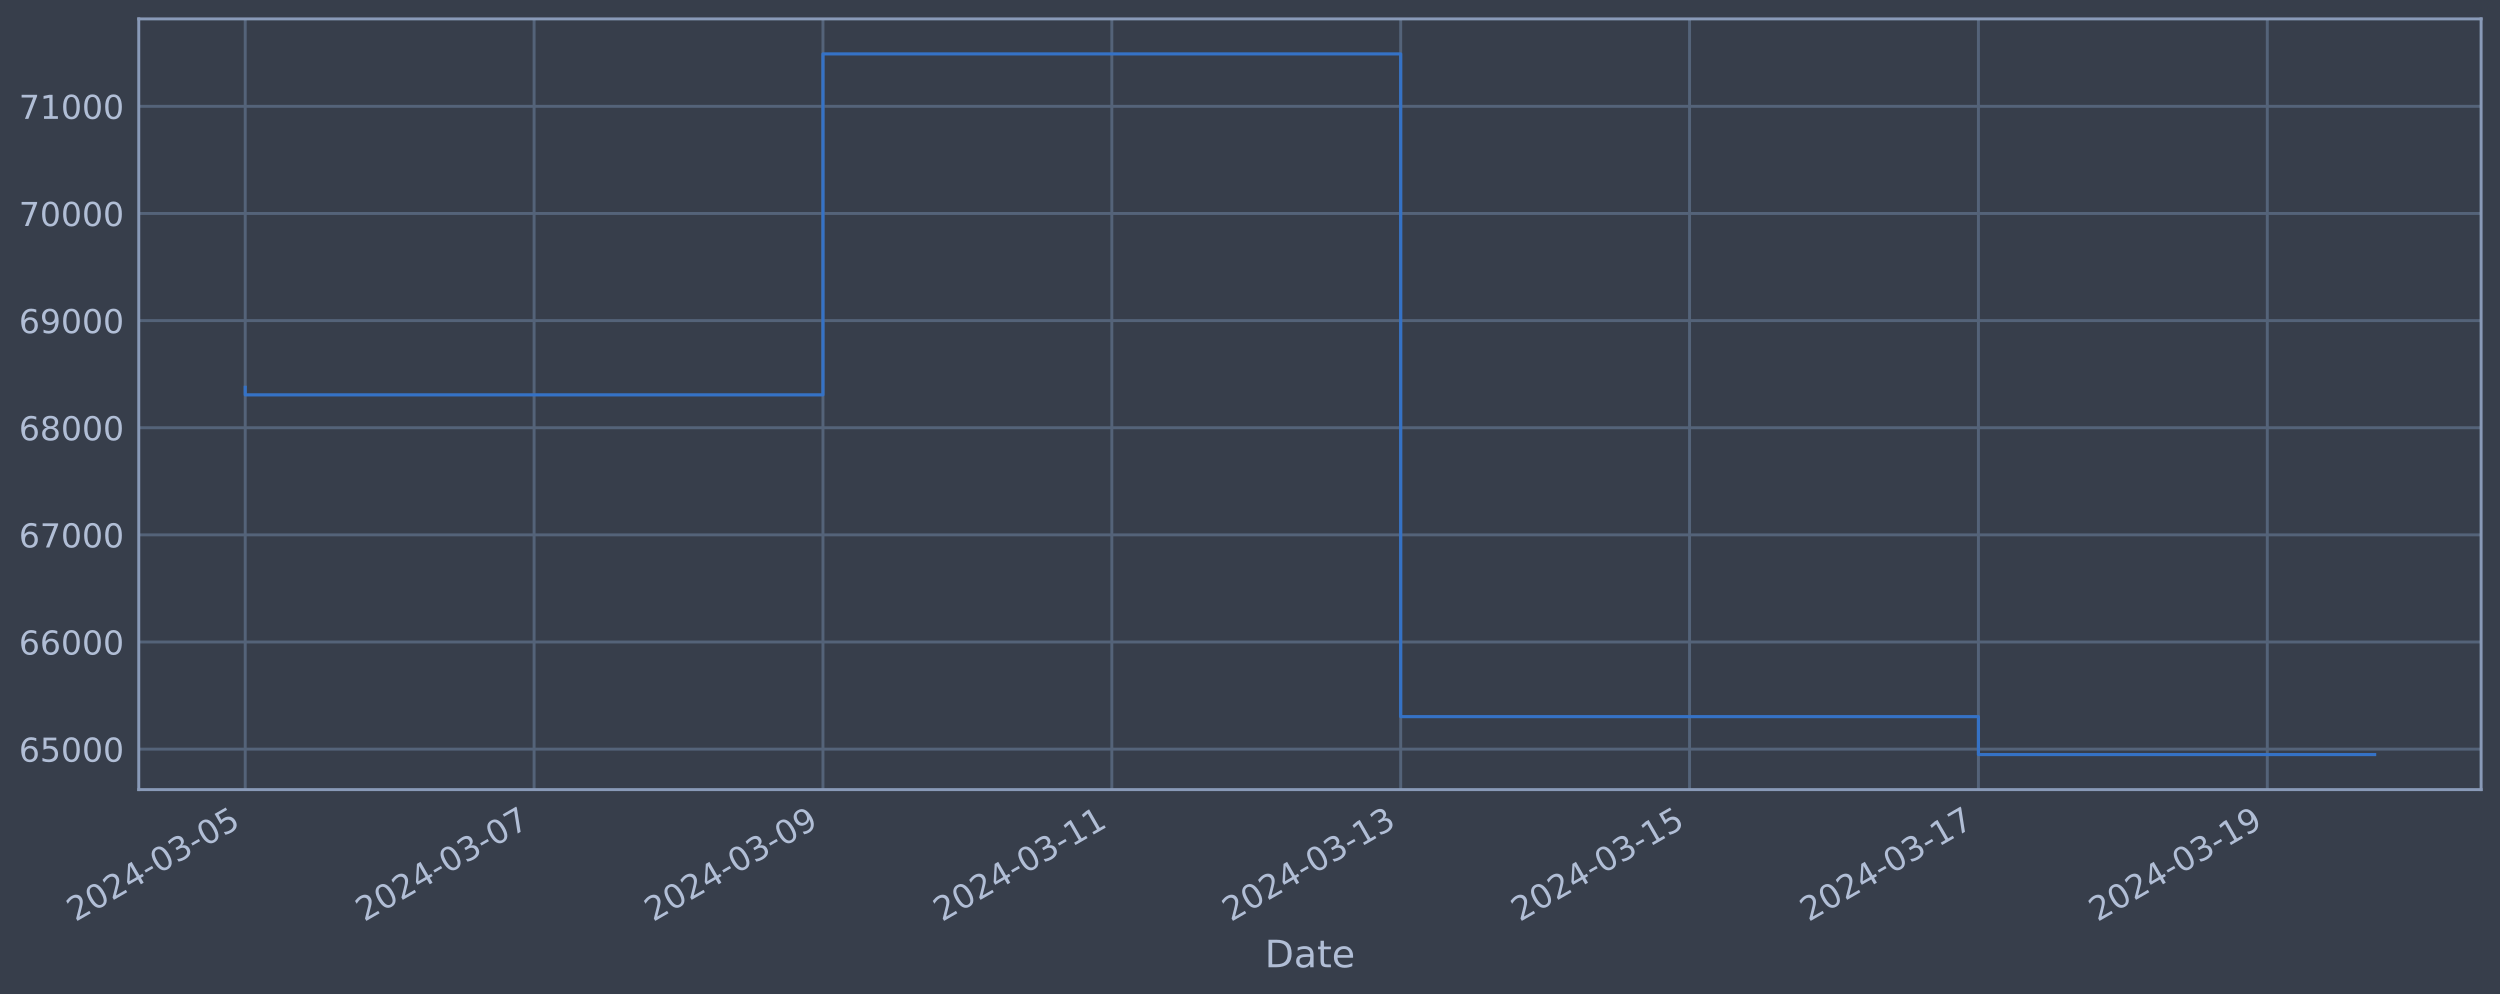
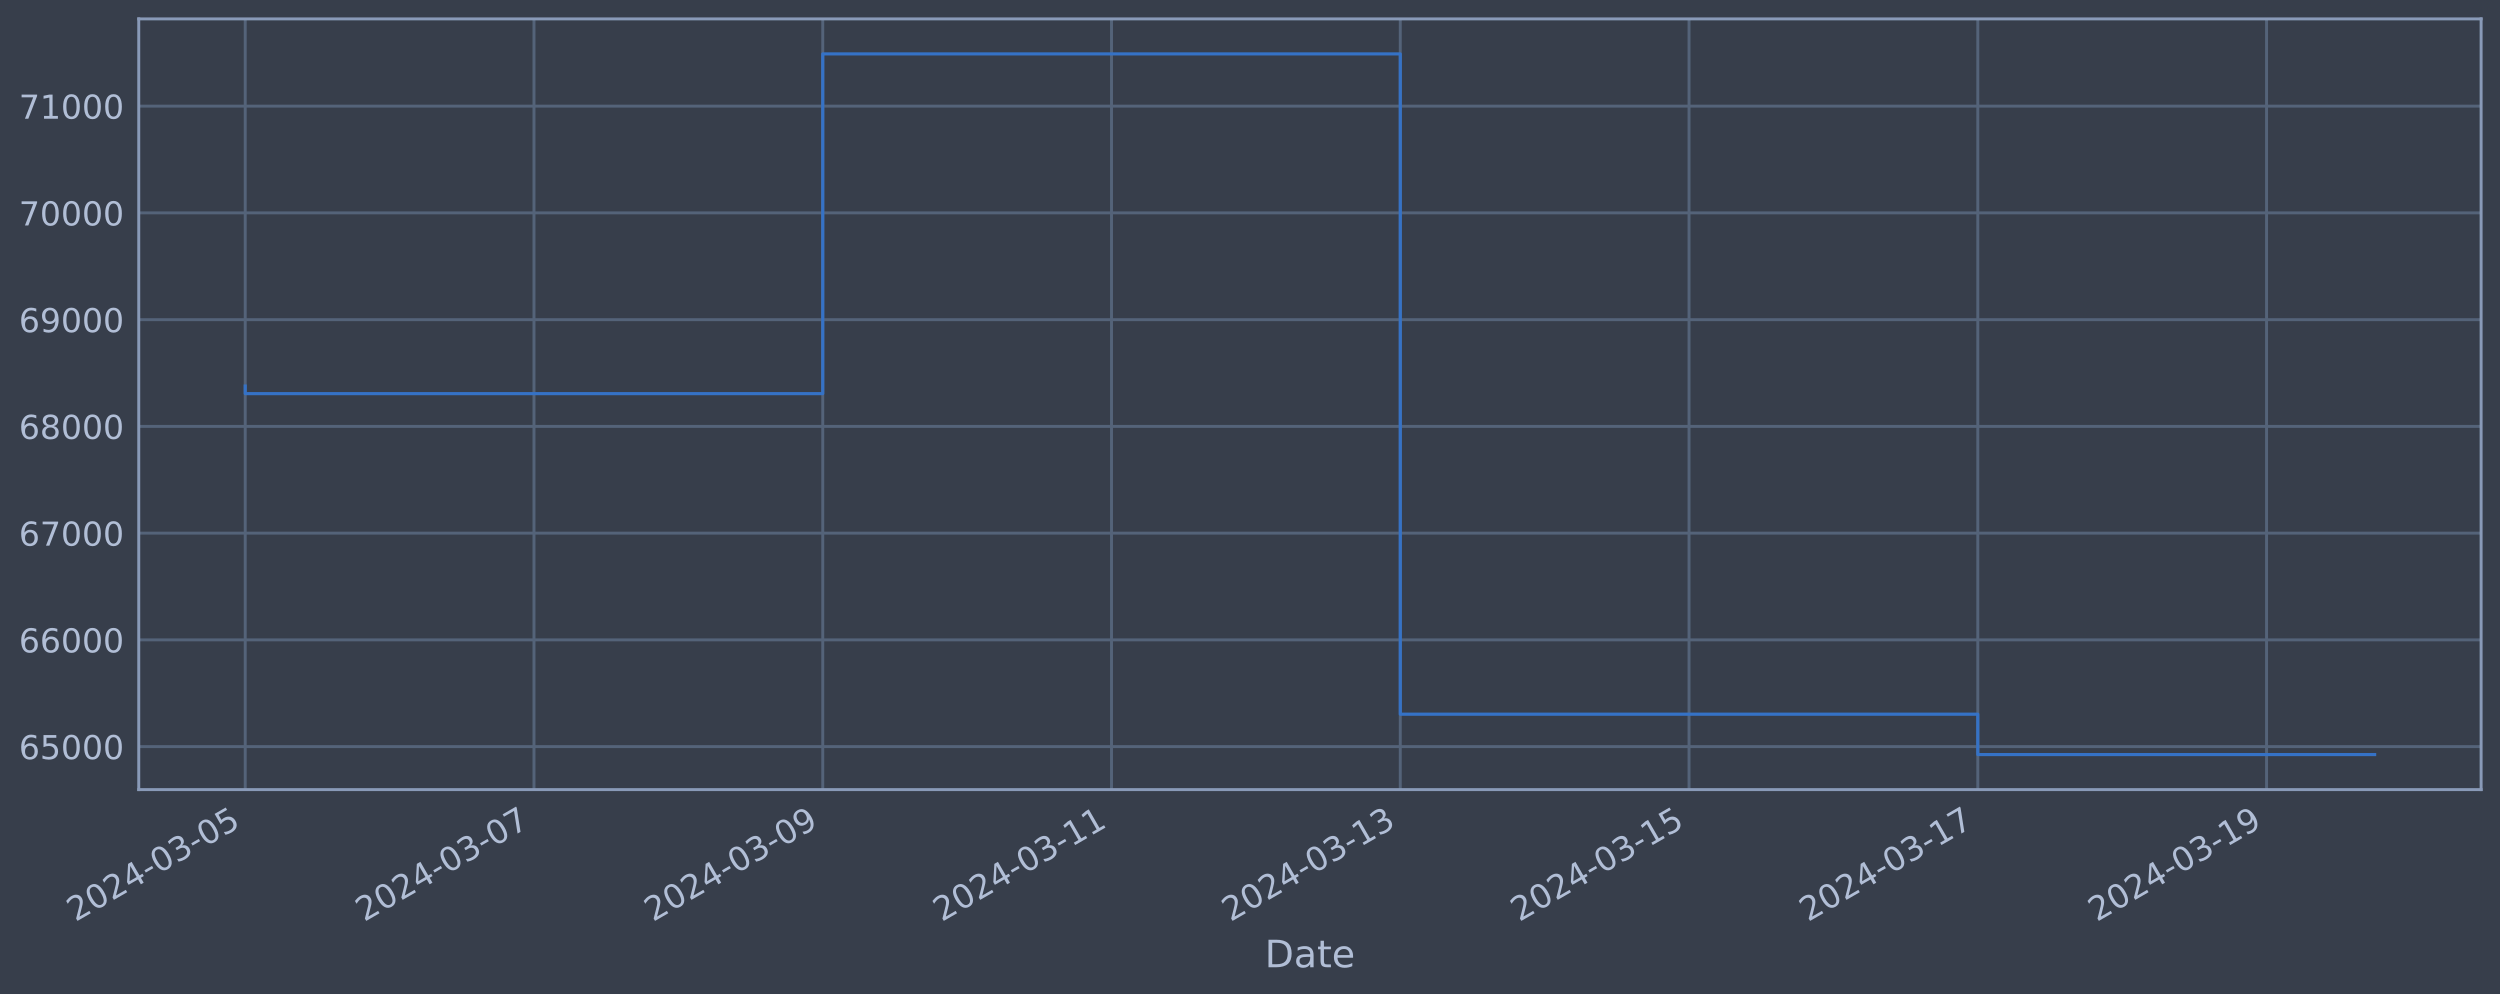
<svg xmlns="http://www.w3.org/2000/svg" xmlns:xlink="http://www.w3.org/1999/xlink" width="952.884pt" height="378.87pt" viewBox="0 0 952.884 378.87" version="1.1">
  <defs>
    <style type="text/css">*{stroke-linejoin: round; stroke-linecap: butt}</style>
  </defs>
  <g id="figure_1">
    <g id="patch_1">
      <path d="M 0 378.87  L 952.884 378.87  L 952.884 0  L 0 0  z " style="fill: #373e4b" />
    </g>
    <g id="axes_1">
      <g id="patch_2">
        <path d="M 52.884 300.96  L 945.684 300.96  L 945.684 7.2  L 52.884 7.2  z " style="fill: #373e4b" />
      </g>
      <g id="matplotlib.axis_1">
        <g id="xtick_1">
          <g id="line2d_1">
-             <path d="M 93.466 300.96  L 93.466 7.2  " clip-path="url(#p5e4c488867)" style="fill: none; stroke: #546379; stroke-width: 1.12; stroke-linecap: square" />
+             <path d="M 93.466 300.96  L 93.466 7.2  " clip-path="url(#p8ab58b7bc5)" style="fill: none; stroke: #546379; stroke-width: 1.12; stroke-linecap: square" />
          </g>
          <g id="line2d_2" />
          <g id="text_1">
            <g style="fill: #b1bed6" transform="translate(28.74006 351.4642) rotate(-30) scale(0.126 -0.126)">
              <defs>
                <path id="DejaVuSans-32" d="M 1228 531  L 3431 531  L 3431 0  L 469 0  L 469 531  Q 828 903 1448 1529  Q 2069 2156 2228 2338  Q 2531 2678 2651 2914  Q 2772 3150 2772 3378  Q 2772 3750 2511 3984  Q 2250 4219 1831 4219  Q 1534 4219 1204 4116  Q 875 4013 500 3803  L 500 4441  Q 881 4594 1212 4672  Q 1544 4750 1819 4750  Q 2544 4750 2975 4387  Q 3406 4025 3406 3419  Q 3406 3131 3298 2873  Q 3191 2616 2906 2266  Q 2828 2175 2409 1742  Q 1991 1309 1228 531  z " transform="scale(0.015625)" />
                <path id="DejaVuSans-30" d="M 2034 4250  Q 1547 4250 1301 3770  Q 1056 3291 1056 2328  Q 1056 1369 1301 889  Q 1547 409 2034 409  Q 2525 409 2770 889  Q 3016 1369 3016 2328  Q 3016 3291 2770 3770  Q 2525 4250 2034 4250  z M 2034 4750  Q 2819 4750 3233 4129  Q 3647 3509 3647 2328  Q 3647 1150 3233 529  Q 2819 -91 2034 -91  Q 1250 -91 836 529  Q 422 1150 422 2328  Q 422 3509 836 4129  Q 1250 4750 2034 4750  z " transform="scale(0.015625)" />
                <path id="DejaVuSans-34" d="M 2419 4116  L 825 1625  L 2419 1625  L 2419 4116  z M 2253 4666  L 3047 4666  L 3047 1625  L 3713 1625  L 3713 1100  L 3047 1100  L 3047 0  L 2419 0  L 2419 1100  L 313 1100  L 313 1709  L 2253 4666  z " transform="scale(0.015625)" />
                <path id="DejaVuSans-2d" d="M 313 2009  L 1997 2009  L 1997 1497  L 313 1497  L 313 2009  z " transform="scale(0.015625)" />
                <path id="DejaVuSans-33" d="M 2597 2516  Q 3050 2419 3304 2112  Q 3559 1806 3559 1356  Q 3559 666 3084 287  Q 2609 -91 1734 -91  Q 1441 -91 1130 -33  Q 819 25 488 141  L 488 750  Q 750 597 1062 519  Q 1375 441 1716 441  Q 2309 441 2620 675  Q 2931 909 2931 1356  Q 2931 1769 2642 2001  Q 2353 2234 1838 2234  L 1294 2234  L 1294 2753  L 1863 2753  Q 2328 2753 2575 2939  Q 2822 3125 2822 3475  Q 2822 3834 2567 4026  Q 2313 4219 1838 4219  Q 1578 4219 1281 4162  Q 984 4106 628 3988  L 628 4550  Q 988 4650 1302 4700  Q 1616 4750 1894 4750  Q 2613 4750 3031 4423  Q 3450 4097 3450 3541  Q 3450 3153 3228 2886  Q 3006 2619 2597 2516  z " transform="scale(0.015625)" />
                <path id="DejaVuSans-35" d="M 691 4666  L 3169 4666  L 3169 4134  L 1269 4134  L 1269 2991  Q 1406 3038 1543 3061  Q 1681 3084 1819 3084  Q 2600 3084 3056 2656  Q 3513 2228 3513 1497  Q 3513 744 3044 326  Q 2575 -91 1722 -91  Q 1428 -91 1123 -41  Q 819 9 494 109  L 494 744  Q 775 591 1075 516  Q 1375 441 1709 441  Q 2250 441 2565 725  Q 2881 1009 2881 1497  Q 2881 1984 2565 2268  Q 2250 2553 1709 2553  Q 1456 2553 1204 2497  Q 953 2441 691 2322  L 691 4666  z " transform="scale(0.015625)" />
              </defs>
              <use xlink:href="#DejaVuSans-32" />
              <use xlink:href="#DejaVuSans-30" x="63.623" />
              <use xlink:href="#DejaVuSans-32" x="127.246" />
              <use xlink:href="#DejaVuSans-34" x="190.869" />
              <use xlink:href="#DejaVuSans-2d" x="254.492" />
              <use xlink:href="#DejaVuSans-30" x="290.576" />
              <use xlink:href="#DejaVuSans-33" x="354.199" />
              <use xlink:href="#DejaVuSans-2d" x="417.822" />
              <use xlink:href="#DejaVuSans-30" x="453.906" />
              <use xlink:href="#DejaVuSans-35" x="517.529" />
            </g>
          </g>
        </g>
        <g id="xtick_2">
          <g id="line2d_3">
-             <path d="M 203.569 300.96  L 203.569 7.2  " clip-path="url(#p5e4c488867)" style="fill: none; stroke: #546379; stroke-width: 1.12; stroke-linecap: square" />
+             <path d="M 203.529 300.96  L 203.529 7.2  " clip-path="url(#p8ab58b7bc5)" style="fill: none; stroke: #546379; stroke-width: 1.12; stroke-linecap: square" />
          </g>
          <g id="line2d_4" />
          <g id="text_2">
-             <g style="fill: #b1bed6" transform="translate(138.8433 351.4642) rotate(-30) scale(0.126 -0.126)">
+             <g style="fill: #b1bed6" transform="translate(138.8034 351.4642) rotate(-30) scale(0.126 -0.126)">
              <defs>
                <path id="DejaVuSans-37" d="M 525 4666  L 3525 4666  L 3525 4397  L 1831 0  L 1172 0  L 2766 4134  L 525 4134  L 525 4666  z " transform="scale(0.015625)" />
              </defs>
              <use xlink:href="#DejaVuSans-32" />
              <use xlink:href="#DejaVuSans-30" x="63.623" />
              <use xlink:href="#DejaVuSans-32" x="127.246" />
              <use xlink:href="#DejaVuSans-34" x="190.869" />
              <use xlink:href="#DejaVuSans-2d" x="254.492" />
              <use xlink:href="#DejaVuSans-30" x="290.576" />
              <use xlink:href="#DejaVuSans-33" x="354.199" />
              <use xlink:href="#DejaVuSans-2d" x="417.822" />
              <use xlink:href="#DejaVuSans-30" x="453.906" />
              <use xlink:href="#DejaVuSans-37" x="517.529" />
            </g>
          </g>
        </g>
        <g id="xtick_3">
          <g id="line2d_5">
-             <path d="M 313.672 300.96  L 313.672 7.2  " clip-path="url(#p5e4c488867)" style="fill: none; stroke: #546379; stroke-width: 1.12; stroke-linecap: square" />
+             <path d="M 313.592 300.96  L 313.592 7.2  " clip-path="url(#p8ab58b7bc5)" style="fill: none; stroke: #546379; stroke-width: 1.12; stroke-linecap: square" />
          </g>
          <g id="line2d_6" />
          <g id="text_3">
-             <g style="fill: #b1bed6" transform="translate(248.9466 351.4642) rotate(-30) scale(0.126 -0.126)">
+             <g style="fill: #b1bed6" transform="translate(248.8668 351.4642) rotate(-30) scale(0.126 -0.126)">
              <defs>
                <path id="DejaVuSans-39" d="M 703 97  L 703 672  Q 941 559 1184 500  Q 1428 441 1663 441  Q 2288 441 2617 861  Q 2947 1281 2994 2138  Q 2813 1869 2534 1725  Q 2256 1581 1919 1581  Q 1219 1581 811 2004  Q 403 2428 403 3163  Q 403 3881 828 4315  Q 1253 4750 1959 4750  Q 2769 4750 3195 4129  Q 3622 3509 3622 2328  Q 3622 1225 3098 567  Q 2575 -91 1691 -91  Q 1453 -91 1209 -44  Q 966 3 703 97  z M 1959 2075  Q 2384 2075 2632 2365  Q 2881 2656 2881 3163  Q 2881 3666 2632 3958  Q 2384 4250 1959 4250  Q 1534 4250 1286 3958  Q 1038 3666 1038 3163  Q 1038 2656 1286 2365  Q 1534 2075 1959 2075  z " transform="scale(0.015625)" />
              </defs>
              <use xlink:href="#DejaVuSans-32" />
              <use xlink:href="#DejaVuSans-30" x="63.623" />
              <use xlink:href="#DejaVuSans-32" x="127.246" />
              <use xlink:href="#DejaVuSans-34" x="190.869" />
              <use xlink:href="#DejaVuSans-2d" x="254.492" />
              <use xlink:href="#DejaVuSans-30" x="290.576" />
              <use xlink:href="#DejaVuSans-33" x="354.199" />
              <use xlink:href="#DejaVuSans-2d" x="417.822" />
              <use xlink:href="#DejaVuSans-30" x="453.906" />
              <use xlink:href="#DejaVuSans-39" x="517.529" />
            </g>
          </g>
        </g>
        <g id="xtick_4">
          <g id="line2d_7">
-             <path d="M 423.775 300.96  L 423.775 7.2  " clip-path="url(#p5e4c488867)" style="fill: none; stroke: #546379; stroke-width: 1.12; stroke-linecap: square" />
+             <path d="M 423.656 300.96  L 423.656 7.2  " clip-path="url(#p8ab58b7bc5)" style="fill: none; stroke: #546379; stroke-width: 1.12; stroke-linecap: square" />
          </g>
          <g id="line2d_8" />
          <g id="text_4">
-             <g style="fill: #b1bed6" transform="translate(359.0499 351.4642) rotate(-30) scale(0.126 -0.126)">
+             <g style="fill: #b1bed6" transform="translate(358.9301 351.4642) rotate(-30) scale(0.126 -0.126)">
              <defs>
                <path id="DejaVuSans-31" d="M 794 531  L 1825 531  L 1825 4091  L 703 3866  L 703 4441  L 1819 4666  L 2450 4666  L 2450 531  L 3481 531  L 3481 0  L 794 0  L 794 531  z " transform="scale(0.015625)" />
              </defs>
              <use xlink:href="#DejaVuSans-32" />
              <use xlink:href="#DejaVuSans-30" x="63.623" />
              <use xlink:href="#DejaVuSans-32" x="127.246" />
              <use xlink:href="#DejaVuSans-34" x="190.869" />
              <use xlink:href="#DejaVuSans-2d" x="254.492" />
              <use xlink:href="#DejaVuSans-30" x="290.576" />
              <use xlink:href="#DejaVuSans-33" x="354.199" />
              <use xlink:href="#DejaVuSans-2d" x="417.822" />
              <use xlink:href="#DejaVuSans-31" x="453.906" />
              <use xlink:href="#DejaVuSans-31" x="517.529" />
            </g>
          </g>
        </g>
        <g id="xtick_5">
          <g id="line2d_9">
-             <path d="M 533.879 300.96  L 533.879 7.2  " clip-path="url(#p5e4c488867)" style="fill: none; stroke: #546379; stroke-width: 1.12; stroke-linecap: square" />
+             <path d="M 533.719 300.96  L 533.719 7.2  " clip-path="url(#p8ab58b7bc5)" style="fill: none; stroke: #546379; stroke-width: 1.12; stroke-linecap: square" />
          </g>
          <g id="line2d_10" />
          <g id="text_5">
-             <g style="fill: #b1bed6" transform="translate(469.1532 351.4642) rotate(-30) scale(0.126 -0.126)">
+             <g style="fill: #b1bed6" transform="translate(468.9935 351.4642) rotate(-30) scale(0.126 -0.126)">
              <use xlink:href="#DejaVuSans-32" />
              <use xlink:href="#DejaVuSans-30" x="63.623" />
              <use xlink:href="#DejaVuSans-32" x="127.246" />
              <use xlink:href="#DejaVuSans-34" x="190.869" />
              <use xlink:href="#DejaVuSans-2d" x="254.492" />
              <use xlink:href="#DejaVuSans-30" x="290.576" />
              <use xlink:href="#DejaVuSans-33" x="354.199" />
              <use xlink:href="#DejaVuSans-2d" x="417.822" />
              <use xlink:href="#DejaVuSans-31" x="453.906" />
              <use xlink:href="#DejaVuSans-33" x="517.529" />
            </g>
          </g>
        </g>
        <g id="xtick_6">
          <g id="line2d_11">
-             <path d="M 643.982 300.96  L 643.982 7.2  " clip-path="url(#p5e4c488867)" style="fill: none; stroke: #546379; stroke-width: 1.12; stroke-linecap: square" />
+             <path d="M 643.782 300.96  L 643.782 7.2  " clip-path="url(#p8ab58b7bc5)" style="fill: none; stroke: #546379; stroke-width: 1.12; stroke-linecap: square" />
          </g>
          <g id="line2d_12" />
          <g id="text_6">
-             <g style="fill: #b1bed6" transform="translate(579.2564 351.4642) rotate(-30) scale(0.126 -0.126)">
+             <g style="fill: #b1bed6" transform="translate(579.0568 351.4642) rotate(-30) scale(0.126 -0.126)">
              <use xlink:href="#DejaVuSans-32" />
              <use xlink:href="#DejaVuSans-30" x="63.623" />
              <use xlink:href="#DejaVuSans-32" x="127.246" />
              <use xlink:href="#DejaVuSans-34" x="190.869" />
              <use xlink:href="#DejaVuSans-2d" x="254.492" />
              <use xlink:href="#DejaVuSans-30" x="290.576" />
              <use xlink:href="#DejaVuSans-33" x="354.199" />
              <use xlink:href="#DejaVuSans-2d" x="417.822" />
              <use xlink:href="#DejaVuSans-31" x="453.906" />
              <use xlink:href="#DejaVuSans-35" x="517.529" />
            </g>
          </g>
        </g>
        <g id="xtick_7">
          <g id="line2d_13">
-             <path d="M 754.085 300.96  L 754.085 7.2  " clip-path="url(#p5e4c488867)" style="fill: none; stroke: #546379; stroke-width: 1.12; stroke-linecap: square" />
+             <path d="M 753.846 300.96  L 753.846 7.2  " clip-path="url(#p8ab58b7bc5)" style="fill: none; stroke: #546379; stroke-width: 1.12; stroke-linecap: square" />
          </g>
          <g id="line2d_14" />
          <g id="text_7">
-             <g style="fill: #b1bed6" transform="translate(689.3597 351.4642) rotate(-30) scale(0.126 -0.126)">
+             <g style="fill: #b1bed6" transform="translate(689.1202 351.4642) rotate(-30) scale(0.126 -0.126)">
              <use xlink:href="#DejaVuSans-32" />
              <use xlink:href="#DejaVuSans-30" x="63.623" />
              <use xlink:href="#DejaVuSans-32" x="127.246" />
              <use xlink:href="#DejaVuSans-34" x="190.869" />
              <use xlink:href="#DejaVuSans-2d" x="254.492" />
              <use xlink:href="#DejaVuSans-30" x="290.576" />
              <use xlink:href="#DejaVuSans-33" x="354.199" />
              <use xlink:href="#DejaVuSans-2d" x="417.822" />
              <use xlink:href="#DejaVuSans-31" x="453.906" />
              <use xlink:href="#DejaVuSans-37" x="517.529" />
            </g>
          </g>
        </g>
        <g id="xtick_8">
          <g id="line2d_15">
-             <path d="M 864.188 300.96  L 864.188 7.2  " clip-path="url(#p5e4c488867)" style="fill: none; stroke: #546379; stroke-width: 1.12; stroke-linecap: square" />
+             <path d="M 863.909 300.96  L 863.909 7.2  " clip-path="url(#p8ab58b7bc5)" style="fill: none; stroke: #546379; stroke-width: 1.12; stroke-linecap: square" />
          </g>
          <g id="line2d_16" />
          <g id="text_8">
-             <g style="fill: #b1bed6" transform="translate(799.463 351.4642) rotate(-30) scale(0.126 -0.126)">
+             <g style="fill: #b1bed6" transform="translate(799.1836 351.4642) rotate(-30) scale(0.126 -0.126)">
              <use xlink:href="#DejaVuSans-32" />
              <use xlink:href="#DejaVuSans-30" x="63.623" />
              <use xlink:href="#DejaVuSans-32" x="127.246" />
              <use xlink:href="#DejaVuSans-34" x="190.869" />
              <use xlink:href="#DejaVuSans-2d" x="254.492" />
              <use xlink:href="#DejaVuSans-30" x="290.576" />
              <use xlink:href="#DejaVuSans-33" x="354.199" />
              <use xlink:href="#DejaVuSans-2d" x="417.822" />
              <use xlink:href="#DejaVuSans-31" x="453.906" />
              <use xlink:href="#DejaVuSans-39" x="517.529" />
            </g>
          </g>
        </g>
        <g id="text_9">
          <g style="fill: #b1bed6" transform="translate(482.0746 368.6753) scale(0.144 -0.144)">
            <defs>
              <path id="DejaVuSans-44" d="M 1259 4147  L 1259 519  L 2022 519  Q 2988 519 3436 956  Q 3884 1394 3884 2338  Q 3884 3275 3436 3711  Q 2988 4147 2022 4147  L 1259 4147  z M 628 4666  L 1925 4666  Q 3281 4666 3915 4102  Q 4550 3538 4550 2338  Q 4550 1131 3912 565  Q 3275 0 1925 0  L 628 0  L 628 4666  z " transform="scale(0.015625)" />
              <path id="DejaVuSans-61" d="M 2194 1759  Q 1497 1759 1228 1600  Q 959 1441 959 1056  Q 959 750 1161 570  Q 1363 391 1709 391  Q 2188 391 2477 730  Q 2766 1069 2766 1631  L 2766 1759  L 2194 1759  z M 3341 1997  L 3341 0  L 2766 0  L 2766 531  Q 2569 213 2275 61  Q 1981 -91 1556 -91  Q 1019 -91 701 211  Q 384 513 384 1019  Q 384 1609 779 1909  Q 1175 2209 1959 2209  L 2766 2209  L 2766 2266  Q 2766 2663 2505 2880  Q 2244 3097 1772 3097  Q 1472 3097 1187 3025  Q 903 2953 641 2809  L 641 3341  Q 956 3463 1253 3523  Q 1550 3584 1831 3584  Q 2591 3584 2966 3190  Q 3341 2797 3341 1997  z " transform="scale(0.015625)" />
              <path id="DejaVuSans-74" d="M 1172 4494  L 1172 3500  L 2356 3500  L 2356 3053  L 1172 3053  L 1172 1153  Q 1172 725 1289 603  Q 1406 481 1766 481  L 2356 481  L 2356 0  L 1766 0  Q 1100 0 847 248  Q 594 497 594 1153  L 594 3053  L 172 3053  L 172 3500  L 594 3500  L 594 4494  L 1172 4494  z " transform="scale(0.015625)" />
              <path id="DejaVuSans-65" d="M 3597 1894  L 3597 1613  L 953 1613  Q 991 1019 1311 708  Q 1631 397 2203 397  Q 2534 397 2845 478  Q 3156 559 3463 722  L 3463 178  Q 3153 47 2828 -22  Q 2503 -91 2169 -91  Q 1331 -91 842 396  Q 353 884 353 1716  Q 353 2575 817 3079  Q 1281 3584 2069 3584  Q 2775 3584 3186 3129  Q 3597 2675 3597 1894  z M 3022 2063  Q 3016 2534 2758 2815  Q 2500 3097 2075 3097  Q 1594 3097 1305 2825  Q 1016 2553 972 2059  L 3022 2063  z " transform="scale(0.015625)" />
            </defs>
            <use xlink:href="#DejaVuSans-44" />
            <use xlink:href="#DejaVuSans-61" x="77.002" />
            <use xlink:href="#DejaVuSans-74" x="138.281" />
            <use xlink:href="#DejaVuSans-65" x="177.49" />
          </g>
        </g>
      </g>
      <g id="matplotlib.axis_2">
        <g id="ytick_1">
          <g id="line2d_17">
-             <path d="M 52.884 285.539  L 945.684 285.539  " clip-path="url(#p5e4c488867)" style="fill: none; stroke: #546379; stroke-width: 1.12; stroke-linecap: square" />
+             <path d="M 52.884 284.574  L 945.684 284.574  " clip-path="url(#p8ab58b7bc5)" style="fill: none; stroke: #546379; stroke-width: 1.12; stroke-linecap: square" />
          </g>
          <g id="line2d_18" />
          <g id="text_10">
-             <g style="fill: #b1bed6" transform="translate(7.2 290.3258) scale(0.126 -0.126)">
+             <g style="fill: #b1bed6" transform="translate(7.2 289.3614) scale(0.126 -0.126)">
              <defs>
                <path id="DejaVuSans-36" d="M 2113 2584  Q 1688 2584 1439 2293  Q 1191 2003 1191 1497  Q 1191 994 1439 701  Q 1688 409 2113 409  Q 2538 409 2786 701  Q 3034 994 3034 1497  Q 3034 2003 2786 2293  Q 2538 2584 2113 2584  z M 3366 4563  L 3366 3988  Q 3128 4100 2886 4159  Q 2644 4219 2406 4219  Q 1781 4219 1451 3797  Q 1122 3375 1075 2522  Q 1259 2794 1537 2939  Q 1816 3084 2150 3084  Q 2853 3084 3261 2657  Q 3669 2231 3669 1497  Q 3669 778 3244 343  Q 2819 -91 2113 -91  Q 1303 -91 875 529  Q 447 1150 447 2328  Q 447 3434 972 4092  Q 1497 4750 2381 4750  Q 2619 4750 2861 4703  Q 3103 4656 3366 4563  z " transform="scale(0.015625)" />
              </defs>
              <use xlink:href="#DejaVuSans-36" />
              <use xlink:href="#DejaVuSans-35" x="63.623" />
              <use xlink:href="#DejaVuSans-30" x="127.246" />
              <use xlink:href="#DejaVuSans-30" x="190.869" />
              <use xlink:href="#DejaVuSans-30" x="254.492" />
            </g>
          </g>
        </g>
        <g id="ytick_2">
          <g id="line2d_19">
-             <path d="M 52.884 244.704  L 945.684 244.704  " clip-path="url(#p5e4c488867)" style="fill: none; stroke: #546379; stroke-width: 1.12; stroke-linecap: square" />
+             <path d="M 52.884 243.888  L 945.684 243.888  " clip-path="url(#p8ab58b7bc5)" style="fill: none; stroke: #546379; stroke-width: 1.12; stroke-linecap: square" />
          </g>
          <g id="line2d_20" />
          <g id="text_11">
-             <g style="fill: #b1bed6" transform="translate(7.2 249.491) scale(0.126 -0.126)">
+             <g style="fill: #b1bed6" transform="translate(7.2 248.6752) scale(0.126 -0.126)">
              <use xlink:href="#DejaVuSans-36" />
              <use xlink:href="#DejaVuSans-36" x="63.623" />
              <use xlink:href="#DejaVuSans-30" x="127.246" />
              <use xlink:href="#DejaVuSans-30" x="190.869" />
              <use xlink:href="#DejaVuSans-30" x="254.492" />
            </g>
          </g>
        </g>
        <g id="ytick_3">
          <g id="line2d_21">
-             <path d="M 52.884 203.869  L 945.684 203.869  " clip-path="url(#p5e4c488867)" style="fill: none; stroke: #546379; stroke-width: 1.12; stroke-linecap: square" />
+             <path d="M 52.884 203.202  L 945.684 203.202  " clip-path="url(#p8ab58b7bc5)" style="fill: none; stroke: #546379; stroke-width: 1.12; stroke-linecap: square" />
          </g>
          <g id="line2d_22" />
          <g id="text_12">
-             <g style="fill: #b1bed6" transform="translate(7.2 208.6562) scale(0.126 -0.126)">
+             <g style="fill: #b1bed6" transform="translate(7.2 207.989) scale(0.126 -0.126)">
              <use xlink:href="#DejaVuSans-36" />
              <use xlink:href="#DejaVuSans-37" x="63.623" />
              <use xlink:href="#DejaVuSans-30" x="127.246" />
              <use xlink:href="#DejaVuSans-30" x="190.869" />
              <use xlink:href="#DejaVuSans-30" x="254.492" />
            </g>
          </g>
        </g>
        <g id="ytick_4">
          <g id="line2d_23">
-             <path d="M 52.884 163.034  L 945.684 163.034  " clip-path="url(#p5e4c488867)" style="fill: none; stroke: #546379; stroke-width: 1.12; stroke-linecap: square" />
+             <path d="M 52.884 162.516  L 945.684 162.516  " clip-path="url(#p8ab58b7bc5)" style="fill: none; stroke: #546379; stroke-width: 1.12; stroke-linecap: square" />
          </g>
          <g id="line2d_24" />
          <g id="text_13">
-             <g style="fill: #b1bed6" transform="translate(7.2 167.8214) scale(0.126 -0.126)">
+             <g style="fill: #b1bed6" transform="translate(7.2 167.3028) scale(0.126 -0.126)">
              <defs>
                <path id="DejaVuSans-38" d="M 2034 2216  Q 1584 2216 1326 1975  Q 1069 1734 1069 1313  Q 1069 891 1326 650  Q 1584 409 2034 409  Q 2484 409 2743 651  Q 3003 894 3003 1313  Q 3003 1734 2745 1975  Q 2488 2216 2034 2216  z M 1403 2484  Q 997 2584 770 2862  Q 544 3141 544 3541  Q 544 4100 942 4425  Q 1341 4750 2034 4750  Q 2731 4750 3128 4425  Q 3525 4100 3525 3541  Q 3525 3141 3298 2862  Q 3072 2584 2669 2484  Q 3125 2378 3379 2068  Q 3634 1759 3634 1313  Q 3634 634 3220 271  Q 2806 -91 2034 -91  Q 1263 -91 848 271  Q 434 634 434 1313  Q 434 1759 690 2068  Q 947 2378 1403 2484  z M 1172 3481  Q 1172 3119 1398 2916  Q 1625 2713 2034 2713  Q 2441 2713 2670 2916  Q 2900 3119 2900 3481  Q 2900 3844 2670 4047  Q 2441 4250 2034 4250  Q 1625 4250 1398 4047  Q 1172 3844 1172 3481  z " transform="scale(0.015625)" />
              </defs>
              <use xlink:href="#DejaVuSans-36" />
              <use xlink:href="#DejaVuSans-38" x="63.623" />
              <use xlink:href="#DejaVuSans-30" x="127.246" />
              <use xlink:href="#DejaVuSans-30" x="190.869" />
              <use xlink:href="#DejaVuSans-30" x="254.492" />
            </g>
          </g>
        </g>
        <g id="ytick_5">
          <g id="line2d_25">
-             <path d="M 52.884 122.2  L 945.684 122.2  " clip-path="url(#p5e4c488867)" style="fill: none; stroke: #546379; stroke-width: 1.12; stroke-linecap: square" />
+             <path d="M 52.884 121.83  L 945.684 121.83  " clip-path="url(#p8ab58b7bc5)" style="fill: none; stroke: #546379; stroke-width: 1.12; stroke-linecap: square" />
          </g>
          <g id="line2d_26" />
          <g id="text_14">
-             <g style="fill: #b1bed6" transform="translate(7.2 126.9865) scale(0.126 -0.126)">
+             <g style="fill: #b1bed6" transform="translate(7.2 126.6166) scale(0.126 -0.126)">
              <use xlink:href="#DejaVuSans-36" />
              <use xlink:href="#DejaVuSans-39" x="63.623" />
              <use xlink:href="#DejaVuSans-30" x="127.246" />
              <use xlink:href="#DejaVuSans-30" x="190.869" />
              <use xlink:href="#DejaVuSans-30" x="254.492" />
            </g>
          </g>
        </g>
        <g id="ytick_6">
          <g id="line2d_27">
-             <path d="M 52.884 81.365  L 945.684 81.365  " clip-path="url(#p5e4c488867)" style="fill: none; stroke: #546379; stroke-width: 1.12; stroke-linecap: square" />
+             <path d="M 52.884 81.143  L 945.684 81.143  " clip-path="url(#p8ab58b7bc5)" style="fill: none; stroke: #546379; stroke-width: 1.12; stroke-linecap: square" />
          </g>
          <g id="line2d_28" />
          <g id="text_15">
-             <g style="fill: #b1bed6" transform="translate(7.2 86.15175) scale(0.126 -0.126)">
+             <g style="fill: #b1bed6" transform="translate(7.2 85.93044) scale(0.126 -0.126)">
              <use xlink:href="#DejaVuSans-37" />
              <use xlink:href="#DejaVuSans-30" x="63.623" />
              <use xlink:href="#DejaVuSans-30" x="127.246" />
              <use xlink:href="#DejaVuSans-30" x="190.869" />
              <use xlink:href="#DejaVuSans-30" x="254.492" />
            </g>
          </g>
        </g>
        <g id="ytick_7">
          <g id="line2d_29">
-             <path d="M 52.884 40.53  L 945.684 40.53  " clip-path="url(#p5e4c488867)" style="fill: none; stroke: #546379; stroke-width: 1.12; stroke-linecap: square" />
+             <path d="M 52.884 40.457  L 945.684 40.457  " clip-path="url(#p8ab58b7bc5)" style="fill: none; stroke: #546379; stroke-width: 1.12; stroke-linecap: square" />
          </g>
          <g id="line2d_30" />
          <g id="text_16">
-             <g style="fill: #b1bed6" transform="translate(7.2 45.31694) scale(0.126 -0.126)">
+             <g style="fill: #b1bed6" transform="translate(7.2 45.24424) scale(0.126 -0.126)">
              <use xlink:href="#DejaVuSans-37" />
              <use xlink:href="#DejaVuSans-31" x="63.623" />
              <use xlink:href="#DejaVuSans-30" x="127.246" />
              <use xlink:href="#DejaVuSans-30" x="190.869" />
              <use xlink:href="#DejaVuSans-30" x="254.492" />
            </g>
          </g>
        </g>
      </g>
      <g id="line2d_31">
-         <path d="M 93.466 147.612  L 93.466 150.502  L 313.672 150.502  L 313.672 20.553  L 533.879 20.553  L 533.879 273.138  L 754.085 273.138  L 754.085 287.607  L 905.102 287.607  " clip-path="url(#p5e4c488867)" style="fill: none; stroke: #3572c6; stroke-width: 1.2; stroke-linecap: square" />
+         <path d="M 93.466 147.15  L 93.466 150.029  L 313.592 150.029  L 313.592 20.553  L 533.719 20.553  L 533.719 272.219  L 753.846 272.219  L 753.846 287.607  L 905.102 287.607  " clip-path="url(#p8ab58b7bc5)" style="fill: none; stroke: #3572c6; stroke-width: 1.2; stroke-linecap: square" />
      </g>
      <g id="patch_3">
        <path d="M 52.884 300.96  L 52.884 7.2  " style="fill: none; stroke: #899ab8; stroke-width: 1.12; stroke-linejoin: miter; stroke-linecap: square" />
      </g>
      <g id="patch_4">
        <path d="M 945.684 300.96  L 945.684 7.2  " style="fill: none; stroke: #899ab8; stroke-width: 1.12; stroke-linejoin: miter; stroke-linecap: square" />
      </g>
      <g id="patch_5">
        <path d="M 52.884 300.96  L 945.684 300.96  " style="fill: none; stroke: #899ab8; stroke-width: 1.12; stroke-linejoin: miter; stroke-linecap: square" />
      </g>
      <g id="patch_6">
        <path d="M 52.884 7.2  L 945.684 7.2  " style="fill: none; stroke: #899ab8; stroke-width: 1.12; stroke-linejoin: miter; stroke-linecap: square" />
      </g>
    </g>
  </g>
  <defs>
-     <clipPath id="p5e4c488867">
+     <clipPath id="p8ab58b7bc5">
      <rect x="52.884" y="7.2" width="892.8" height="293.76" />
    </clipPath>
  </defs>
</svg>
